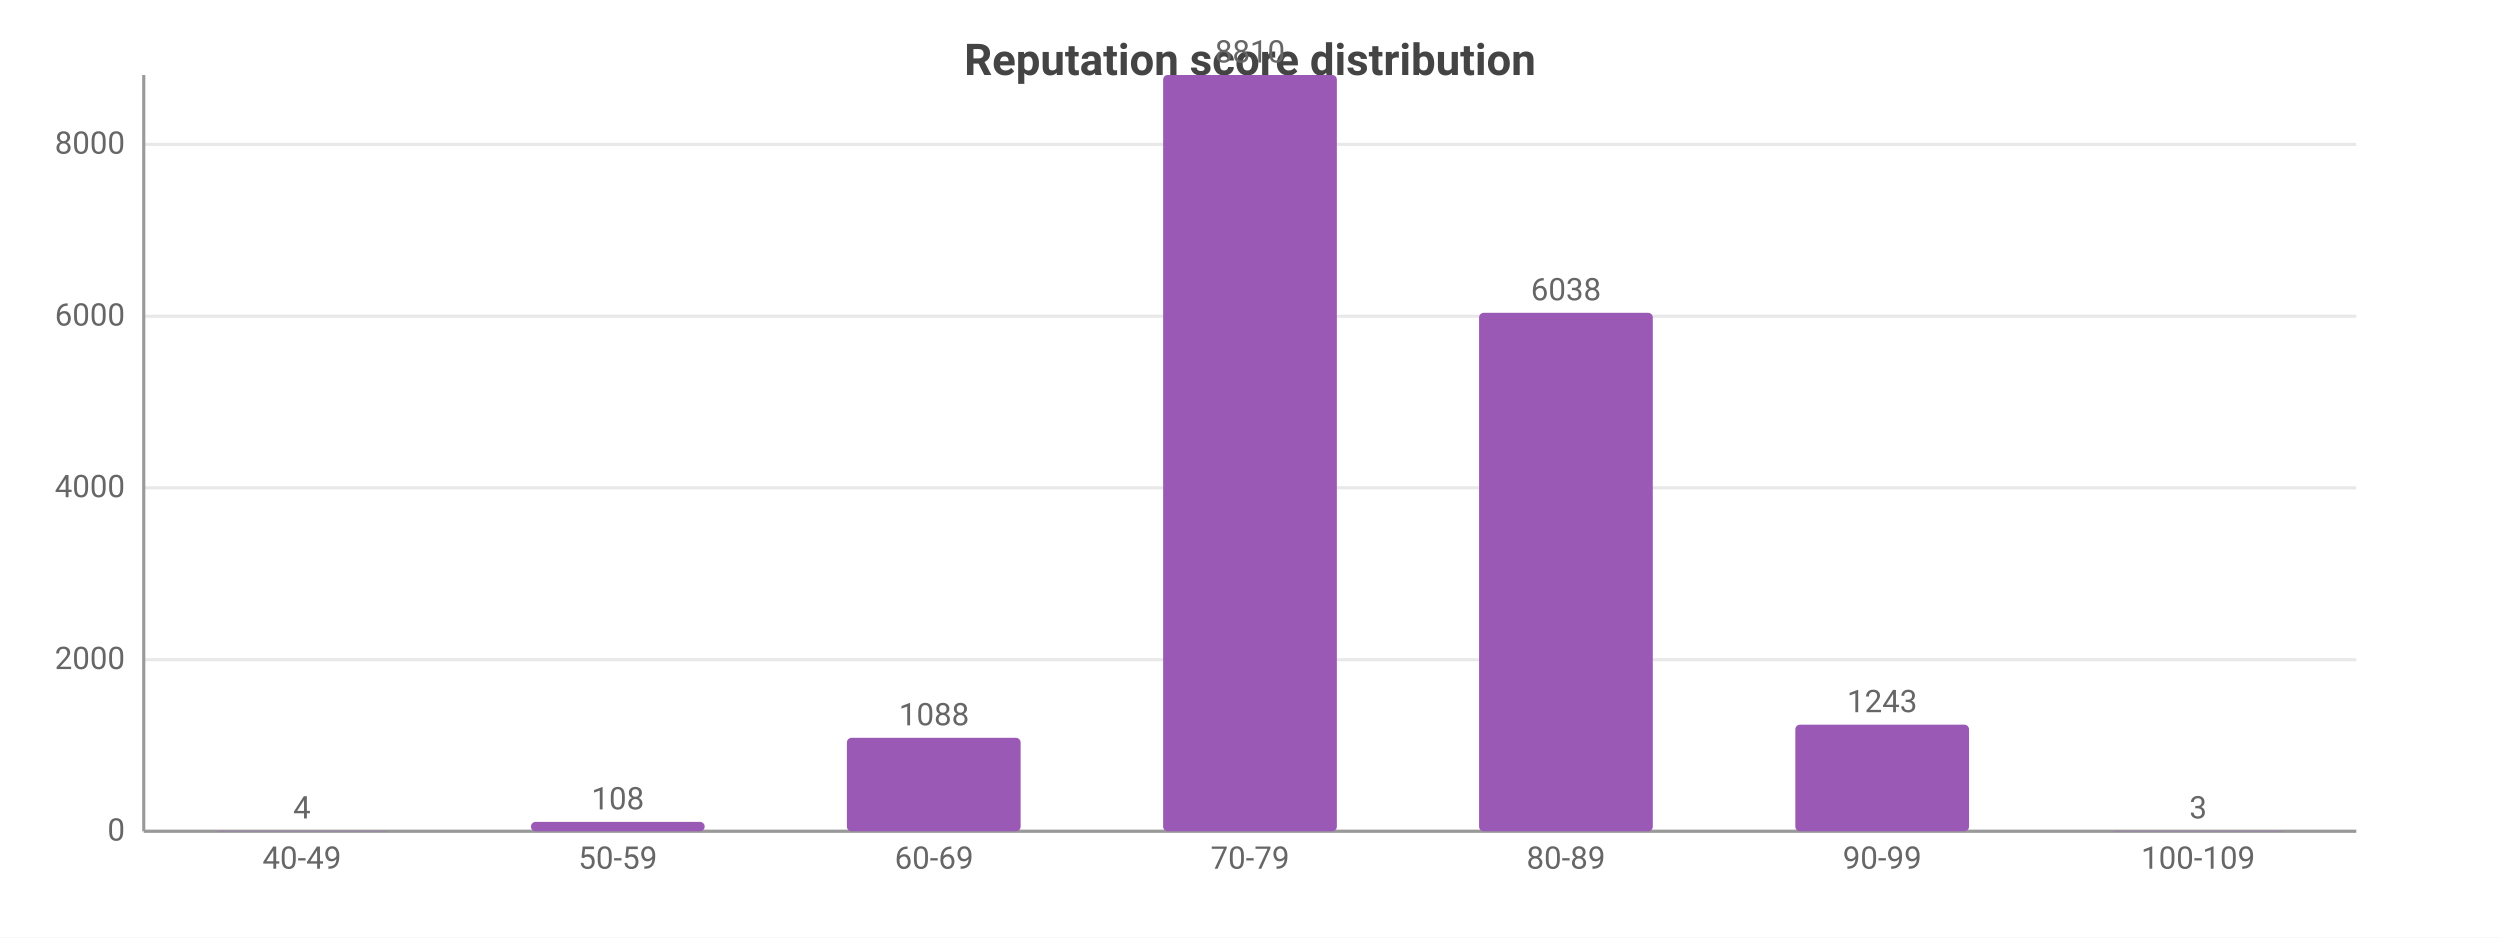
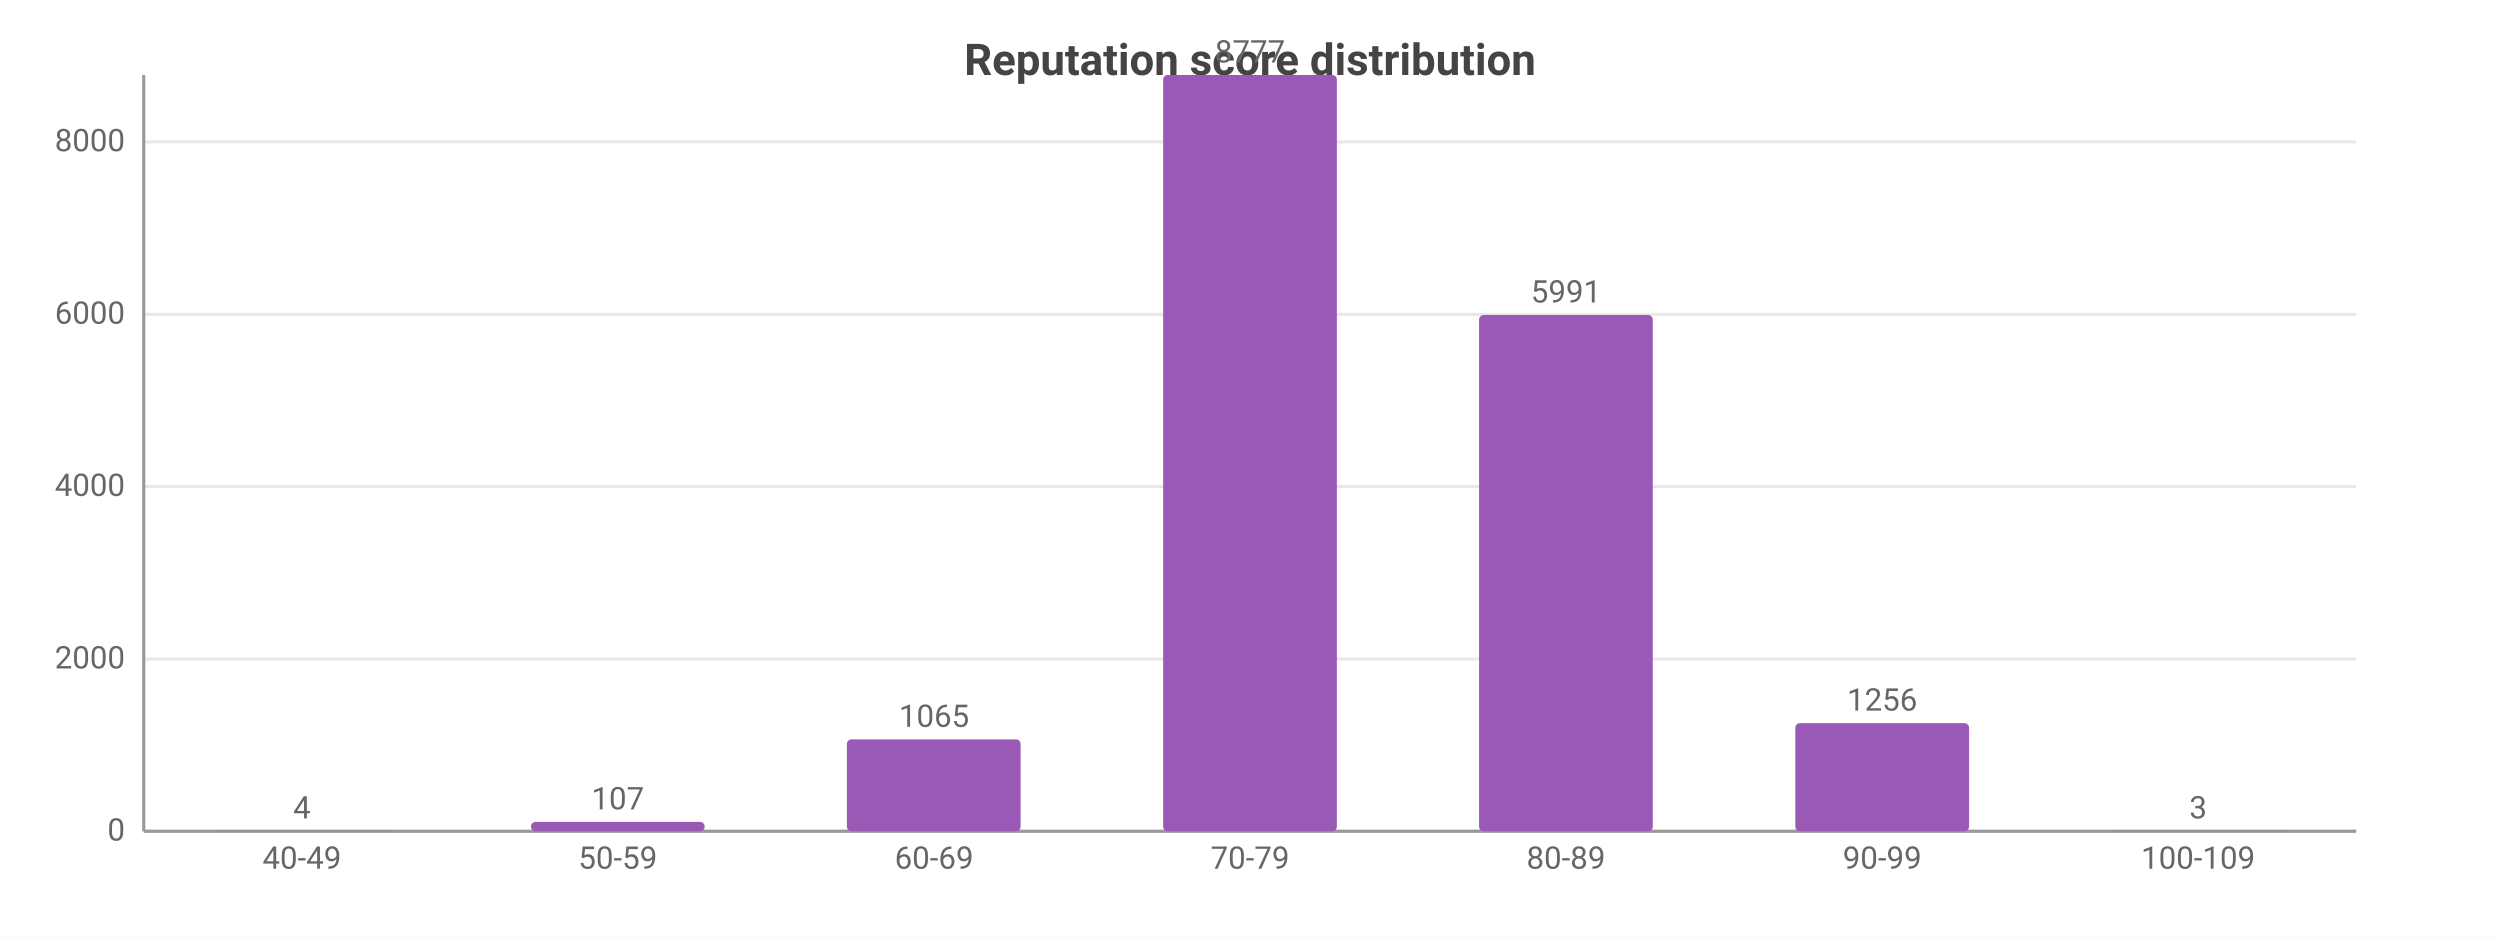
<svg xmlns="http://www.w3.org/2000/svg" width="800" height="300" viewBox="0 0 800 300">
  <rect width="800" height="300" fill="#ffffff" />
  <style>text{font-family:system-ui,-apple-system,'Segoe UI',Roboto,sans-serif}.g{stroke:#e8e8e8;stroke-width:1}.a{stroke:#999;stroke-width:1}.t{font-size:10px;fill:#666}.m{font-size:10px;text-anchor:middle;fill:#666}.e{font-size:10px;text-anchor:end;fill:#666}.l{font-size:11px;fill:#333}.tt{font-size:14px;font-weight:600;text-anchor:middle;fill:#444}.em{font-size:13px;text-anchor:middle;fill:#999}</style>
  <text class="tt" x="400.0" y="24">Reputation score distribution</text>
  <line class="g" x1="46" y1="266" x2="754" y2="266" />
  <text class="e" x="40" y="269">0</text>
-   <line class="g" x1="46" y1="211.1" x2="754" y2="211.1" />
-   <text class="e" x="40" y="214.1">2000</text>
-   <line class="g" x1="46" y1="156.1" x2="754" y2="156.1" />
-   <text class="e" x="40" y="159.1">4000</text>
-   <line class="g" x1="46" y1="101.2" x2="754" y2="101.2" />
-   <text class="e" x="40" y="104.2">6000</text>
-   <line class="g" x1="46" y1="46.2" x2="754" y2="46.2" />
-   <text class="e" x="40" y="49.2">8000</text>
+   <line class="g" x1="46" y1="210.9" x2="754" y2="210.9" />
+   <text class="e" x="40" y="213.9">2000</text>
+   <line class="g" x1="46" y1="155.7" x2="754" y2="155.7" />
+   <text class="e" x="40" y="158.7">4000</text>
+   <line class="g" x1="46" y1="100.6" x2="754" y2="100.6" />
+   <text class="e" x="40" y="103.6">6000</text>
+   <line class="g" x1="46" y1="45.4" x2="754" y2="45.4" />
+   <text class="e" x="40" y="48.4">8000</text>
  <line class="a" x1="46" y1="24" x2="46" y2="266" />
  <line class="a" x1="46" y1="266" x2="754" y2="266" />
  <rect x="68.8" y="265.9" width="55.6" height="0.1" fill="#9b59b6" rx="1.5" />
  <text class="m" x="96.6" y="261.9">4</text>
  <text class="m" x="96.6" y="278">40-49</text>
  <rect x="169.9" y="263.0" width="55.6" height="3.0" fill="#9b59b6" rx="1.5" />
-   <text class="m" x="197.7" y="259.0">108</text>
+   <text class="m" x="197.7" y="259.0">107</text>
  <text class="m" x="197.7" y="278">50-59</text>
-   <rect x="271.0" y="236.1" width="55.6" height="29.9" fill="#9b59b6" rx="1.5" />
-   <text class="m" x="298.9" y="232.1">1088</text>
+   <rect x="271.0" y="236.6" width="55.6" height="29.4" fill="#9b59b6" rx="1.5" />
+   <text class="m" x="298.9" y="232.6">1065</text>
  <text class="m" x="298.9" y="278">60-69</text>
  <rect x="372.2" y="24" width="55.6" height="242" fill="#9b59b6" rx="1.5" />
-   <text class="m" x="400" y="20">8810</text>
+   <text class="m" x="400" y="20">8777</text>
  <text class="m" x="400" y="278">70-79</text>
-   <rect x="473.3" y="100.1" width="55.6" height="165.9" fill="#9b59b6" rx="1.5" />
-   <text class="m" x="501.1" y="96.1">6038</text>
+   <rect x="473.3" y="100.8" width="55.6" height="165.2" fill="#9b59b6" rx="1.5" />
+   <text class="m" x="501.1" y="96.8">5991</text>
  <text class="m" x="501.1" y="278">80-89</text>
-   <rect x="574.5" y="231.9" width="55.6" height="34.1" fill="#9b59b6" rx="1.5" />
-   <text class="m" x="602.3" y="227.9">1243</text>
+   <rect x="574.5" y="231.4" width="55.6" height="34.6" fill="#9b59b6" rx="1.5" />
+   <text class="m" x="602.3" y="227.4">1256</text>
  <text class="m" x="602.3" y="278">90-99</text>
  <rect x="675.6" y="265.9" width="55.6" height="0.1" fill="#9b59b6" rx="1.5" />
  <text class="m" x="703.4" y="261.9">3</text>
  <text class="m" x="703.4" y="278">100-109</text>
</svg>
